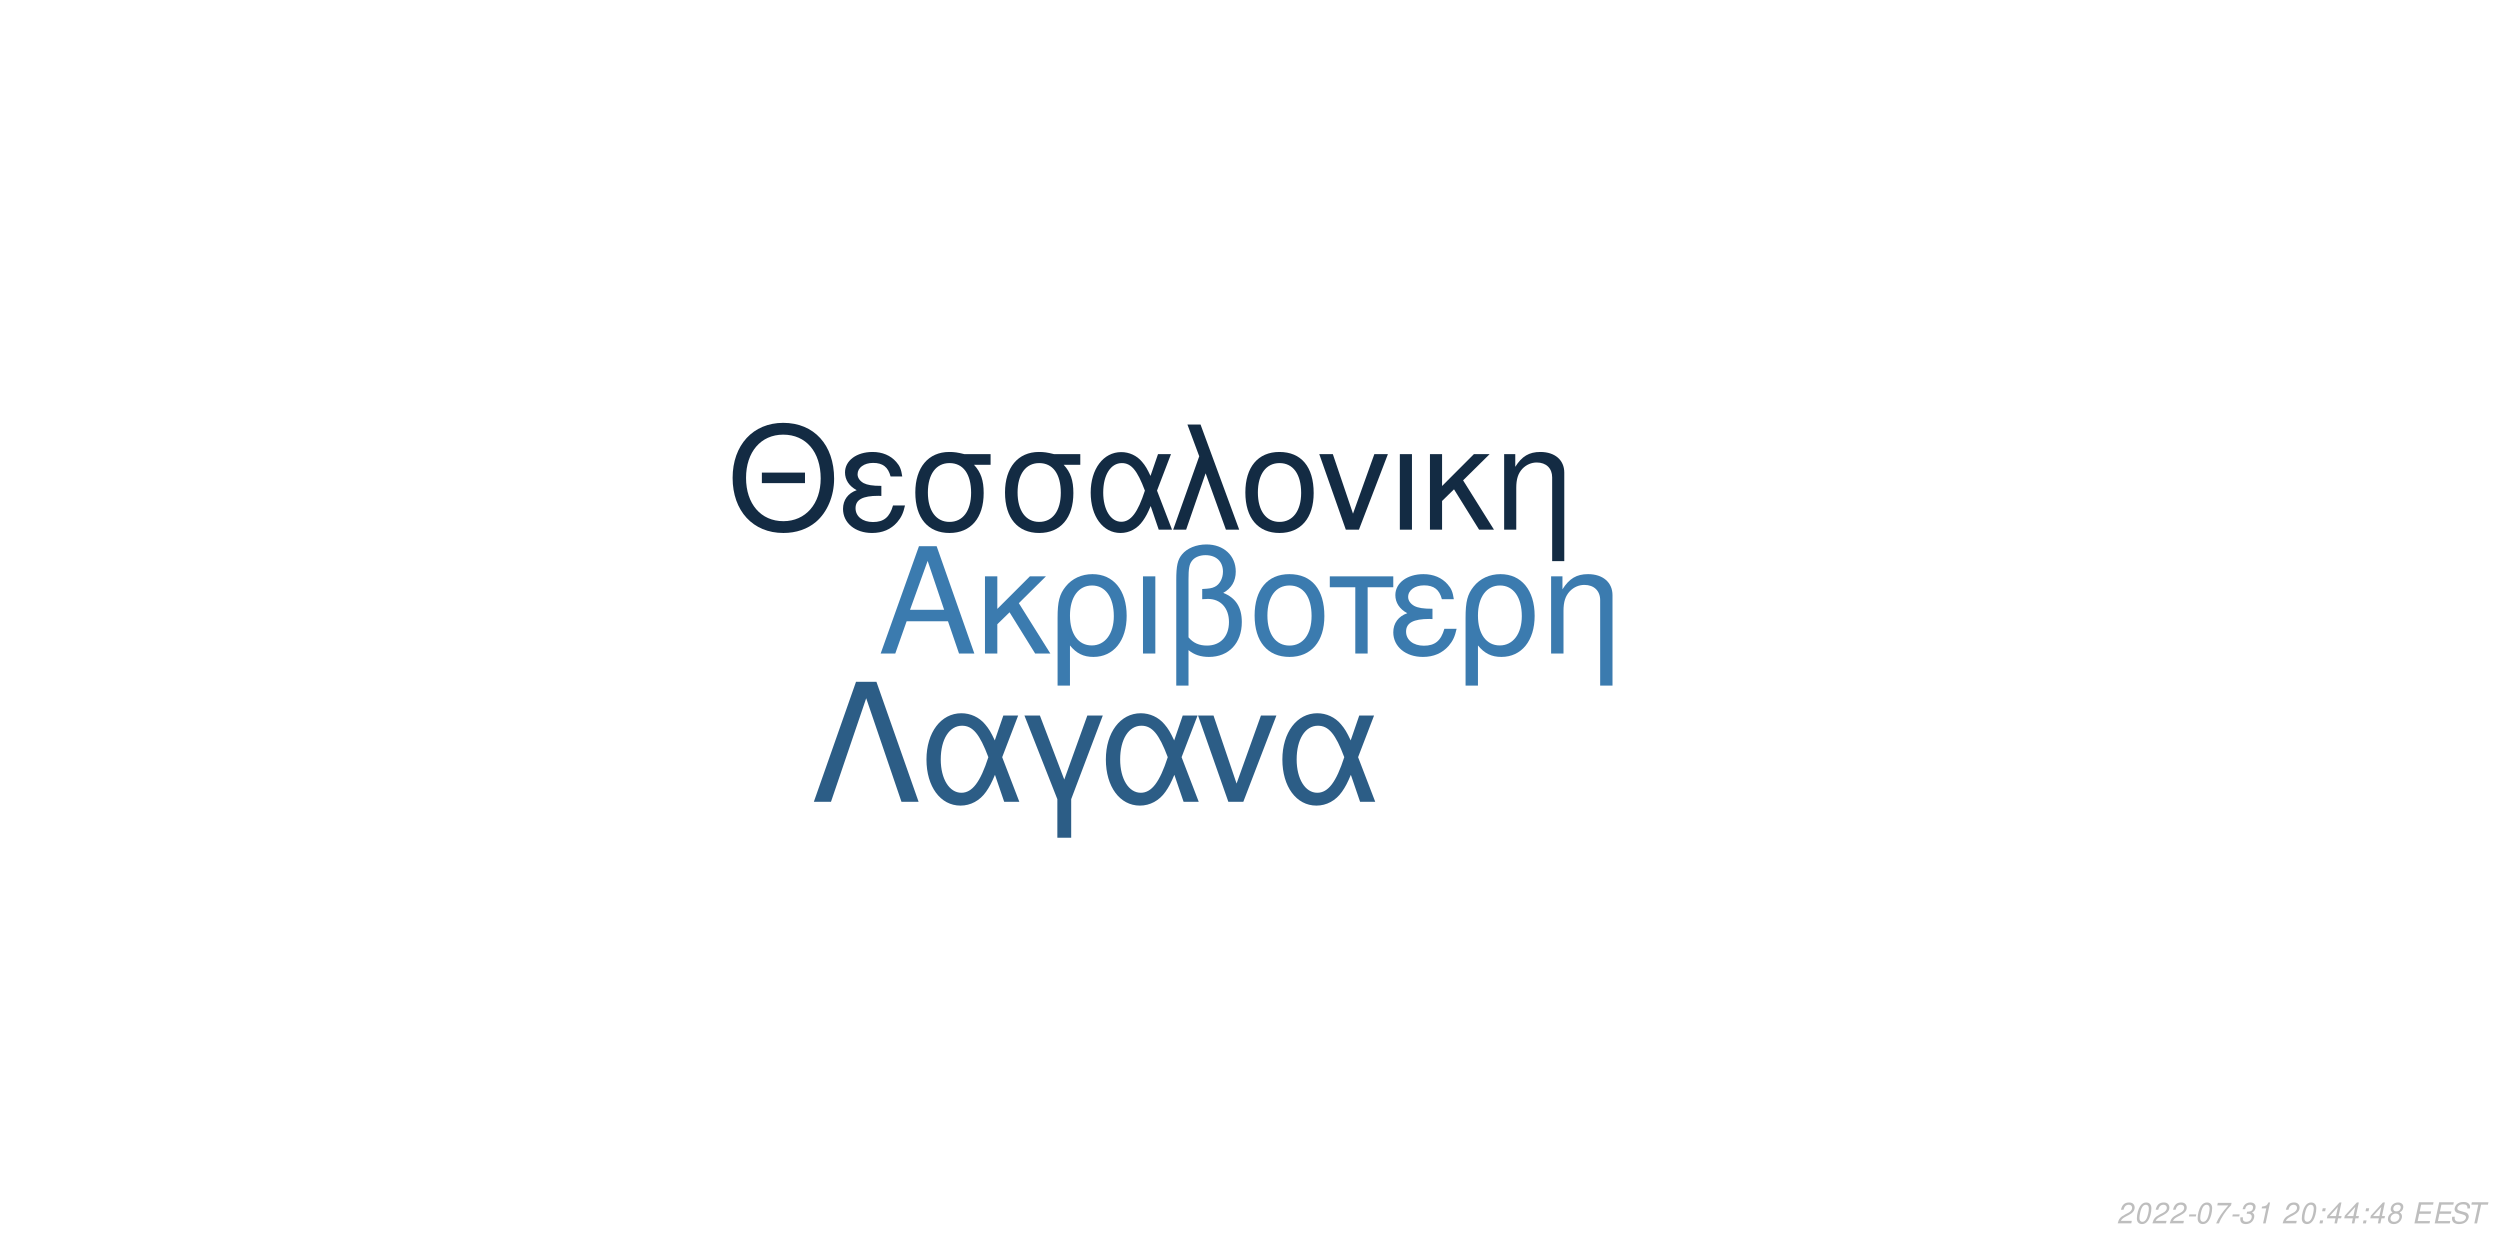
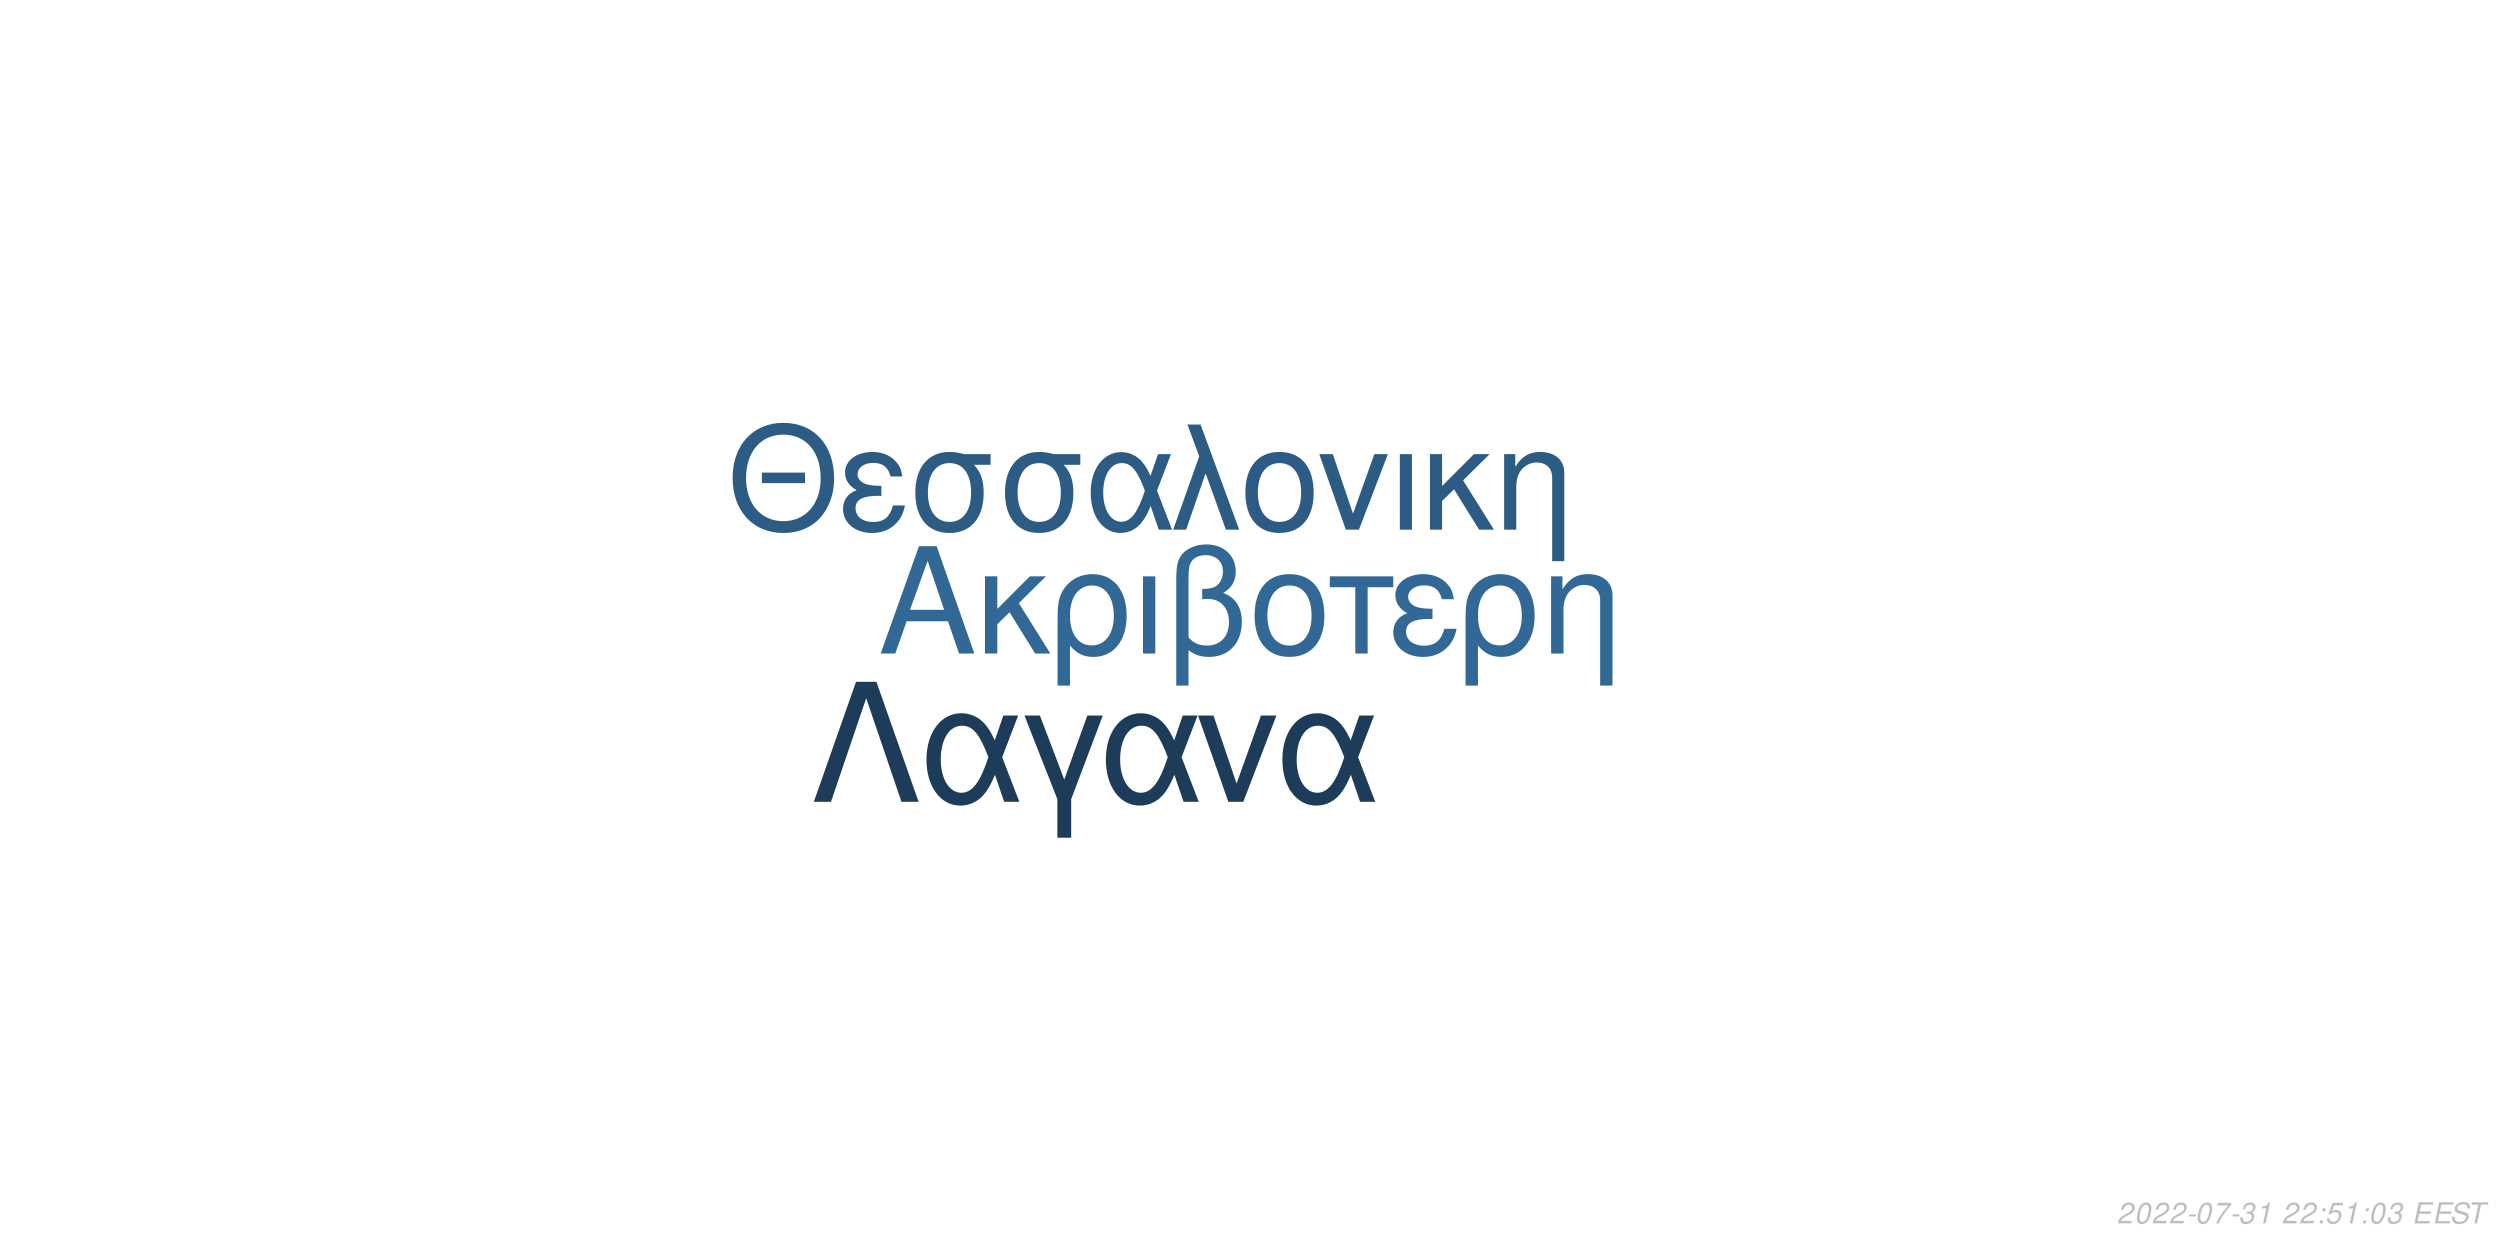
<svg xmlns="http://www.w3.org/2000/svg" xmlns:xlink="http://www.w3.org/1999/xlink" width="864pt" height="432pt" viewBox="0 0 864 432" version="1.1">
  <defs>
    <g>
      <symbol overflow="visible" id="glyph0-0">
        <path style="stroke:none;" d="" />
      </symbol>
      <symbol overflow="visible" id="glyph0-1">
        <path style="stroke:none;" d="M 24.125 -11.141 L 27.938 0 L 33.234 0 L 20.203 -37.094 L 14.094 -37.094 L 0.859 0 L 5.906 0 L 9.828 -11.141 Z M 22.797 -15.109 L 11 -15.109 L 17.094 -32.016 Z M 22.797 -15.109 " />
      </symbol>
      <symbol overflow="visible" id="glyph0-2">
        <path style="stroke:none;" d="M 7.172 -15.422 L 7.172 -26.672 L 2.906 -26.672 L 2.906 0 L 7.172 0 L 7.172 -10.125 L 11.406 -14.25 L 20.25 0 L 25.5 0 L 14.609 -17.406 L 23.969 -26.672 L 18.422 -26.672 Z M 7.172 -15.422 " />
      </symbol>
      <symbol overflow="visible" id="glyph0-3">
        <path style="stroke:none;" d="M 3 11.094 L 7.281 11.094 L 7.281 -2.797 C 9.516 -0.047 11.953 1.172 15.375 1.172 C 22.344 1.172 26.875 -4.422 26.875 -13.031 C 26.875 -21.891 22.297 -27.438 15.062 -27.438 C 11.297 -27.438 7.984 -25.906 5.797 -23.156 C 3.672 -20.516 3 -17.969 3 -12.359 Z M 14.906 -23.516 C 19.547 -23.516 22.438 -19.438 22.438 -12.922 C 22.438 -6.812 19.391 -2.797 14.812 -2.797 C 10.172 -2.797 7.281 -6.766 7.281 -13.125 C 7.281 -19.484 10.234 -23.516 14.906 -23.516 Z M 14.906 -23.516 " />
      </symbol>
      <symbol overflow="visible" id="glyph0-4">
        <path style="stroke:none;" d="M 3.516 0 L 7.781 0 L 7.781 -26.672 L 3.516 -26.672 Z M 3.516 0 " />
      </symbol>
      <symbol overflow="visible" id="glyph0-5">
        <path style="stroke:none;" d="M 4.016 11.094 L 8.25 11.094 L 8.25 -1.172 C 10.172 0.406 12.422 1.172 15.312 1.172 C 22.188 1.172 26.672 -3.609 26.672 -10.891 C 26.672 -15.984 24.578 -19.234 20.25 -20.969 C 23.109 -22.547 24.578 -25.031 24.578 -28.344 C 24.578 -33.844 20.406 -37.703 14.453 -37.703 C 10.938 -37.703 7.734 -36.391 6 -34.25 C 4.484 -32.422 4.016 -30.328 4.016 -25.391 Z M 8.25 -25.656 C 8.25 -29.359 8.5 -30.844 9.469 -32.062 C 10.375 -33.281 12.156 -34 14.094 -34 C 17.812 -34 20.156 -31.812 20.156 -28.297 C 20.156 -25.953 18.984 -23.812 17.297 -23.047 C 16.281 -22.547 15.469 -22.438 12.984 -22.297 L 12.984 -18.781 C 13.734 -18.828 14.344 -18.875 14.969 -18.875 C 19.344 -18.875 22.234 -15.719 22.234 -10.891 C 22.234 -5.906 19.281 -2.75 14.656 -2.75 C 11.953 -2.75 9.922 -3.609 8.25 -5.594 Z M 8.25 -25.656 " />
      </symbol>
      <symbol overflow="visible" id="glyph0-6">
        <path style="stroke:none;" d="M 14.094 -27.438 C 6.562 -27.438 2.094 -22.094 2.094 -13.125 C 2.094 -4.125 6.562 1.172 14.141 1.172 C 21.672 1.172 26.203 -4.172 26.203 -12.922 C 26.203 -22.188 21.828 -27.438 14.094 -27.438 Z M 14.141 -23.516 C 18.938 -23.516 21.781 -19.594 21.781 -12.984 C 21.781 -6.672 18.828 -2.75 14.141 -2.75 C 9.422 -2.75 6.516 -6.672 6.516 -13.125 C 6.516 -19.594 9.422 -23.516 14.141 -23.516 Z M 14.141 -23.516 " />
      </symbol>
      <symbol overflow="visible" id="glyph0-7">
        <path style="stroke:none;" d="M 7.891 0 L 12.156 0 L 12.156 -22.906 L 21.016 -22.906 L 21.016 -26.672 L -0.922 -26.672 L -0.922 -22.906 L 7.891 -22.906 Z M 7.891 0 " />
      </symbol>
      <symbol overflow="visible" id="glyph0-8">
        <path style="stroke:none;" d="M 14.562 -15.469 C 11.344 -15.469 9.562 -15.781 8.297 -16.438 C 6.922 -17.203 6.156 -18.328 6.156 -19.547 C 6.156 -21.891 8.453 -23.562 11.656 -23.562 C 15.062 -23.562 16.953 -22.094 17.812 -18.781 L 21.938 -18.781 C 21.578 -21.266 21.062 -22.5 19.797 -23.922 C 17.812 -26.203 14.906 -27.438 11.453 -27.438 C 5.797 -27.438 1.734 -24.375 1.734 -20.203 C 1.734 -17.609 3.156 -15.375 5.859 -13.938 C 2.797 -12.875 1.016 -10.484 1.016 -7.328 C 1.016 -2.391 5.297 1.172 11.25 1.172 C 14.969 1.172 17.906 -0.109 20.156 -2.641 C 21.578 -4.328 22.297 -5.797 22.906 -8.547 L 18.672 -8.547 C 17.5 -4.422 15.422 -2.703 11.609 -2.703 C 7.938 -2.703 5.438 -4.688 5.438 -7.578 C 5.438 -10.578 7.938 -11.953 13.484 -11.953 C 13.641 -11.953 14.094 -11.953 14.562 -11.906 Z M 14.562 -15.469 " />
      </symbol>
      <symbol overflow="visible" id="glyph0-9">
        <path style="stroke:none;" d="M 3.562 -26.672 L 3.562 0 L 7.844 0 L 7.844 -14.703 C 7.844 -17.906 8.5 -19.891 10.031 -21.531 C 11.406 -22.953 13.188 -23.719 15.062 -23.719 C 18.375 -23.719 20.516 -21.672 20.516 -18.469 L 20.516 11.094 L 24.781 11.094 L 24.781 -20.156 C 24.781 -24.578 21.469 -27.438 16.328 -27.438 C 12.359 -27.438 9.828 -25.906 7.484 -22.188 L 7.484 -26.672 Z M 3.562 -26.672 " />
      </symbol>
      <symbol overflow="visible" id="glyph1-0">
        <path style="stroke:none;" d="" />
      </symbol>
      <symbol overflow="visible" id="glyph1-1">
        <path style="stroke:none;" d="M 26.859 -19.734 L 11.953 -19.734 L 11.953 -16.094 L 26.859 -16.094 Z M 19.328 -36.922 C 8.922 -36.922 1.844 -29.25 1.844 -17.891 C 1.844 -6.484 8.875 1.141 19.391 1.141 C 23.812 1.141 27.703 -0.203 30.641 -2.688 C 34.578 -6.031 36.922 -11.656 36.922 -17.594 C 36.922 -29.297 30 -36.922 19.328 -36.922 Z M 19.328 -32.844 C 27.203 -32.844 32.281 -26.906 32.281 -17.688 C 32.281 -8.922 27.062 -2.938 19.391 -2.938 C 11.609 -2.938 6.484 -8.922 6.484 -17.891 C 6.484 -26.859 11.609 -32.844 19.328 -32.844 Z M 19.328 -32.844 " />
      </symbol>
      <symbol overflow="visible" id="glyph1-2">
        <path style="stroke:none;" d="M 14.25 -15.141 C 11.109 -15.141 9.375 -15.453 8.125 -16.094 C 6.781 -16.844 6.031 -17.938 6.031 -19.141 C 6.031 -21.422 8.266 -23.078 11.406 -23.078 C 14.75 -23.078 16.594 -21.625 17.438 -18.391 L 21.469 -18.391 C 21.125 -20.828 20.625 -22.031 19.391 -23.422 C 17.438 -25.656 14.594 -26.859 11.219 -26.859 C 5.688 -26.859 1.688 -23.875 1.688 -19.781 C 1.688 -17.234 3.094 -15.047 5.734 -13.656 C 2.734 -12.609 1 -10.266 1 -7.172 C 1 -2.344 5.188 1.141 11.016 1.141 C 14.656 1.141 17.547 -0.094 19.734 -2.594 C 21.125 -4.234 21.828 -5.688 22.422 -8.375 L 18.281 -8.375 C 17.141 -4.328 15.094 -2.641 11.359 -2.641 C 7.766 -2.641 5.328 -4.578 5.328 -7.422 C 5.328 -10.359 7.766 -11.703 13.203 -11.703 C 13.359 -11.703 13.797 -11.703 14.25 -11.656 Z M 14.25 -15.141 " />
      </symbol>
      <symbol overflow="visible" id="glyph1-3">
        <path style="stroke:none;" d="M 29 -26.109 L 19.938 -26.109 C 17.594 -26.703 16.438 -26.859 14.703 -26.859 C 7.469 -26.859 2.984 -21.469 2.984 -12.859 C 2.984 -4.031 7.375 1.141 14.797 1.141 C 22.172 1.141 26.609 -4.078 26.609 -12.656 C 26.609 -17.047 25.656 -19.828 23.266 -22.422 L 29 -22.422 Z M 14.797 -23.016 C 19.531 -23.016 22.266 -19.234 22.266 -12.75 C 22.266 -6.531 19.438 -2.688 14.797 -2.688 C 10.172 -2.688 7.328 -6.531 7.328 -12.859 C 7.328 -19.188 10.172 -23.016 14.797 -23.016 Z M 14.797 -23.016 " />
      </symbol>
      <symbol overflow="visible" id="glyph1-4">
        <path style="stroke:none;" d="M 29.344 -26.109 L 24.859 -26.109 L 22.266 -18.578 C 21.125 -21.031 20.484 -22.125 19.328 -23.469 C 17.547 -25.609 14.906 -26.812 12.156 -26.812 C 5.984 -26.812 1.594 -20.984 1.594 -12.812 C 1.594 -4.578 5.828 1.141 11.906 1.141 C 14.953 1.141 17.734 -0.344 19.625 -3.047 C 20.672 -4.531 21.281 -5.688 22.328 -8.172 L 25.109 0 L 29.703 0 L 24.516 -13.5 Z M 20.328 -13.5 C 17.891 -5.922 15.453 -2.734 12.156 -2.734 C 8.516 -2.734 5.922 -6.922 5.922 -12.812 C 5.922 -18.938 8.516 -23.016 12.359 -23.016 C 15.594 -23.016 17.688 -20.531 20.328 -13.5 Z M 20.328 -13.5 " />
      </symbol>
      <symbol overflow="visible" id="glyph1-5">
        <path style="stroke:none;" d="M 1.094 0 L 5.578 0 L 12.312 -19.484 L 19.328 0 L 23.922 0 L 10.562 -36.328 L 6.031 -36.328 L 10.109 -25.359 Z M 1.094 0 " />
      </symbol>
      <symbol overflow="visible" id="glyph1-6">
        <path style="stroke:none;" d="M 13.797 -26.859 C 6.422 -26.859 2.047 -21.625 2.047 -12.859 C 2.047 -4.031 6.422 1.141 13.859 1.141 C 21.234 1.141 25.656 -4.078 25.656 -12.656 C 25.656 -21.719 21.375 -26.859 13.797 -26.859 Z M 13.859 -23.016 C 18.531 -23.016 21.328 -19.188 21.328 -12.703 C 21.328 -6.531 18.438 -2.688 13.859 -2.688 C 9.219 -2.688 6.375 -6.531 6.375 -12.859 C 6.375 -19.188 9.219 -23.016 13.859 -23.016 Z M 13.859 -23.016 " />
      </symbol>
      <symbol overflow="visible" id="glyph1-7">
        <path style="stroke:none;" d="M 14.297 0 L 24.312 -26.109 L 19.625 -26.109 L 12.25 -5.531 L 5.281 -26.109 L 0.594 -26.109 L 9.766 0 Z M 14.297 0 " />
      </symbol>
      <symbol overflow="visible" id="glyph1-8">
        <path style="stroke:none;" d="M 3.438 0 L 7.625 0 L 7.625 -26.109 L 3.438 -26.109 Z M 3.438 0 " />
      </symbol>
      <symbol overflow="visible" id="glyph1-9">
        <path style="stroke:none;" d="M 7.031 -15.094 L 7.031 -26.109 L 2.844 -26.109 L 2.844 0 L 7.031 0 L 7.031 -9.922 L 11.156 -13.953 L 19.828 0 L 24.969 0 L 14.297 -17.047 L 23.469 -26.109 L 18.031 -26.109 Z M 7.031 -15.094 " />
      </symbol>
      <symbol overflow="visible" id="glyph1-10">
        <path style="stroke:none;" d="M 3.484 -26.109 L 3.484 0 L 7.672 0 L 7.672 -14.406 C 7.672 -17.547 8.328 -19.484 9.812 -21.078 C 11.156 -22.469 12.906 -23.219 14.75 -23.219 C 17.984 -23.219 20.078 -21.234 20.078 -18.094 L 20.078 10.859 L 24.266 10.859 L 24.266 -19.734 C 24.266 -24.062 21.031 -26.859 16 -26.859 C 12.109 -26.859 9.609 -25.359 7.328 -21.719 L 7.328 -26.109 Z M 3.484 -26.109 " />
      </symbol>
      <symbol overflow="visible" id="glyph2-0">
        <path style="stroke:none;" d="" />
      </symbol>
      <symbol overflow="visible" id="glyph2-1">
        <path style="stroke:none;" d="M 22.531 -41.484 L 15.484 -41.484 L 0.906 0 L 6.828 0 L 19 -35.797 L 31.188 0 L 37.109 0 Z M 22.531 -41.484 " />
      </symbol>
      <symbol overflow="visible" id="glyph2-2">
        <path style="stroke:none;" d="M 33.516 -29.812 L 28.391 -29.812 L 25.438 -21.219 C 24.125 -24.016 23.391 -25.266 22.078 -26.797 C 20.031 -29.25 17.016 -30.609 13.891 -30.609 C 6.828 -30.609 1.828 -23.953 1.828 -14.625 C 1.828 -5.234 6.656 1.312 13.594 1.312 C 17.078 1.312 20.266 -0.391 22.422 -3.469 C 23.609 -5.172 24.297 -6.484 25.5 -9.328 L 28.688 0 L 33.922 0 L 28 -15.422 Z M 23.219 -15.422 C 20.422 -6.766 17.641 -3.125 13.891 -3.125 C 9.734 -3.125 6.766 -7.906 6.766 -14.625 C 6.766 -21.625 9.734 -26.297 14.109 -26.297 C 17.812 -26.297 20.203 -23.453 23.219 -15.422 Z M 23.219 -15.422 " />
      </symbol>
      <symbol overflow="visible" id="glyph2-3">
        <path style="stroke:none;" d="M 12.062 12.406 L 16.844 12.406 L 16.844 -0.906 L 27.766 -29.812 L 22.422 -29.812 L 14.453 -7.688 L 6.031 -29.812 L 0.688 -29.812 L 12.062 -0.906 Z M 12.062 12.406 " />
      </symbol>
      <symbol overflow="visible" id="glyph2-4">
        <path style="stroke:none;" d="M 16.328 0 L 27.766 -29.812 L 22.422 -29.812 L 14 -6.312 L 6.031 -29.812 L 0.688 -29.812 L 11.156 0 Z M 16.328 0 " />
      </symbol>
      <symbol overflow="visible" id="glyph3-0">
        <path style="stroke:none;" d="" />
      </symbol>
      <symbol overflow="visible" id="glyph3-1">
        <path style="stroke:none;" d="M 5.234 -0.875 L 1.469 -0.875 C 1.641 -1.375 2.203 -1.891 3.109 -2.344 L 4.234 -2.938 C 5.562 -3.625 6.219 -4.469 6.219 -5.484 C 6.219 -5.938 6.062 -6.359 5.797 -6.656 C 5.469 -7.047 4.984 -7.234 4.312 -7.234 C 2.766 -7.234 1.891 -6.453 1.484 -4.734 L 2.375 -4.734 C 2.484 -5.188 2.609 -5.484 2.797 -5.75 C 3.094 -6.203 3.609 -6.453 4.188 -6.453 C 4.891 -6.453 5.344 -6.031 5.344 -5.375 C 5.344 -4.703 4.859 -4.094 4.016 -3.656 L 2.984 -3.125 C 1.234 -2.188 0.797 -1.656 0.344 -0.016 L 5.047 -0.016 Z M 5.234 -0.875 " />
      </symbol>
      <symbol overflow="visible" id="glyph3-2">
        <path style="stroke:none;" d="M 4.203 -7.234 C 3.375 -7.234 2.688 -6.812 2.125 -5.984 C 1.484 -5.047 0.984 -3.188 0.984 -1.734 C 0.984 -1.109 1.172 -0.562 1.484 -0.266 C 1.797 0.047 2.281 0.234 2.766 0.234 C 3.625 0.234 4.281 -0.156 4.859 -1.016 C 5.516 -1.953 6 -3.797 6 -5.266 C 6 -6.5 5.328 -7.234 4.203 -7.234 Z M 4.094 -6.453 C 4.734 -6.453 5.125 -5.984 5.125 -5.156 C 5.125 -4.203 4.781 -2.625 4.406 -1.812 C 3.984 -0.938 3.516 -0.547 2.875 -0.547 C 2.25 -0.547 1.875 -1.031 1.875 -1.828 C 1.875 -2.797 2.203 -4.344 2.594 -5.203 C 2.984 -6.047 3.453 -6.453 4.094 -6.453 Z M 4.094 -6.453 " />
      </symbol>
      <symbol overflow="visible" id="glyph3-3">
        <path style="stroke:none;" d="M 3.516 -3.125 L 1.125 -3.125 L 0.969 -2.406 L 3.359 -2.406 Z M 3.516 -3.125 " />
      </symbol>
      <symbol overflow="visible" id="glyph3-4">
        <path style="stroke:none;" d="M 6.703 -7.094 L 1.953 -7.094 L 1.766 -6.219 L 5.594 -6.219 C 3.344 -3.688 2.266 -2.109 1.375 0 L 2.344 0 C 3.031 -1.906 4.828 -4.594 6.547 -6.281 Z M 6.703 -7.094 " />
      </symbol>
      <symbol overflow="visible" id="glyph3-5">
        <path style="stroke:none;" d="M 2.922 -3.312 C 3.125 -3.344 3.234 -3.344 3.375 -3.344 C 4.203 -3.344 4.688 -3 4.688 -2.406 C 4.688 -1.312 3.906 -0.547 2.781 -0.547 C 2.047 -0.547 1.594 -0.938 1.594 -1.562 C 1.594 -1.719 1.609 -1.844 1.656 -2.094 L 0.766 -2.094 C 0.734 -1.797 0.719 -1.641 0.719 -1.469 C 0.719 -0.375 1.406 0.234 2.641 0.234 C 3.547 0.234 4.297 -0.078 4.812 -0.656 C 5.266 -1.156 5.562 -1.875 5.562 -2.547 C 5.562 -3.125 5.344 -3.453 4.797 -3.734 C 5.641 -4.234 6.016 -4.844 6.016 -5.734 C 6.016 -6.656 5.312 -7.234 4.203 -7.234 C 3.375 -7.234 2.672 -6.938 2.188 -6.375 C 1.891 -6.031 1.703 -5.641 1.516 -4.906 L 2.391 -4.906 C 2.5 -5.359 2.594 -5.594 2.734 -5.812 C 3.047 -6.234 3.516 -6.453 4.078 -6.453 C 4.734 -6.453 5.141 -6.125 5.141 -5.578 C 5.141 -5.188 5.016 -4.797 4.797 -4.547 C 4.516 -4.234 4 -4.062 3.266 -4.062 L 3.078 -4.062 Z M 2.922 -3.312 " />
      </symbol>
      <symbol overflow="visible" id="glyph3-6">
        <path style="stroke:none;" d="M 3.703 -5.188 L 2.594 0 L 3.469 0 L 5.016 -7.234 L 4.438 -7.234 C 3.906 -6.156 3.688 -6.016 2.234 -5.812 L 2.109 -5.188 Z M 3.703 -5.188 " />
      </symbol>
      <symbol overflow="visible" id="glyph3-7">
        <path style="stroke:none;" d="" />
      </symbol>
      <symbol overflow="visible" id="glyph3-8">
        <path style="stroke:none;" d="M 2.359 -1.031 L 1.312 -1.031 L 1.094 0 L 2.141 0 Z M 3.266 -5.234 L 2.219 -5.234 L 2 -4.203 L 3.047 -4.203 Z M 3.266 -5.234 " />
      </symbol>
      <symbol overflow="visible" id="glyph3-9">
-         <path style="stroke:none;" d="M 3.625 -1.75 L 3.266 0 L 4.141 0 L 4.516 -1.75 L 5.562 -1.75 L 5.734 -2.531 L 4.688 -2.531 L 5.688 -7.234 L 5.016 -7.234 L 0.844 -2.672 L 0.641 -1.75 Z M 3.797 -2.531 L 1.594 -2.531 L 4.469 -5.703 Z M 3.797 -2.531 " />
+         <path style="stroke:none;" d="M 6.297 -7.094 L 2.594 -7.094 L 1.234 -3.234 L 2.047 -3.234 C 2.656 -3.766 2.938 -3.906 3.531 -3.906 C 4.328 -3.906 4.797 -3.453 4.797 -2.688 C 4.797 -1.438 3.969 -0.547 2.828 -0.547 C 2.031 -0.547 1.609 -0.938 1.578 -1.734 L 0.703 -1.734 L 0.703 -1.516 C 0.703 -0.938 0.844 -0.547 1.188 -0.266 C 1.562 0.062 2.078 0.234 2.703 0.234 C 3.656 0.234 4.391 -0.156 4.984 -0.922 C 5.422 -1.5 5.672 -2.234 5.672 -2.953 C 5.672 -4 4.938 -4.672 3.812 -4.672 C 3.328 -4.672 2.906 -4.547 2.406 -4.234 L 3.109 -6.219 L 6.109 -6.219 Z M 6.297 -7.094 " />
      </symbol>
      <symbol overflow="visible" id="glyph3-10">
-         <path style="stroke:none;" d="M 4.766 -3.797 C 5.078 -3.969 5.234 -4.078 5.438 -4.234 C 5.812 -4.594 6.062 -5.172 6.062 -5.734 C 6.062 -6.625 5.344 -7.234 4.266 -7.234 C 2.812 -7.234 1.703 -6.219 1.703 -4.875 C 1.703 -4.406 1.875 -4.125 2.359 -3.812 C 1.297 -3.312 0.75 -2.516 0.75 -1.469 C 0.75 -0.438 1.547 0.234 2.812 0.234 C 3.656 0.234 4.359 -0.094 4.938 -0.734 C 5.359 -1.234 5.609 -1.859 5.609 -2.438 C 5.609 -3.047 5.312 -3.516 4.766 -3.797 Z M 4.109 -6.453 C 4.797 -6.453 5.188 -6.125 5.188 -5.578 C 5.188 -5.266 5.062 -4.922 4.859 -4.672 C 4.562 -4.312 4.188 -4.156 3.656 -4.156 C 2.984 -4.156 2.594 -4.453 2.594 -4.984 C 2.594 -5.859 3.203 -6.453 4.109 -6.453 Z M 3.453 -3.406 C 4.234 -3.406 4.734 -2.984 4.734 -2.312 C 4.734 -1.312 3.922 -0.547 2.875 -0.547 C 2.125 -0.547 1.625 -0.969 1.625 -1.625 C 1.625 -2.609 2.438 -3.406 3.453 -3.406 Z M 3.453 -3.406 " />
+         <path style="stroke:none;" d="M 2.547 -3.312 L 6.5 -3.312 L 6.688 -4.141 L 2.719 -4.141 L 3.219 -6.469 L 7.344 -6.469 L 7.516 -7.297 L 2.453 -7.297 L 0.906 0 L 6.125 0 L 6.297 -0.812 L 2.016 -0.812 Z M 2.547 -3.312 " />
      </symbol>
      <symbol overflow="visible" id="glyph3-11">
-         <path style="stroke:none;" d="M 2.547 -3.312 L 6.5 -3.312 L 6.688 -4.141 L 2.719 -4.141 L 3.219 -6.469 L 7.344 -6.469 L 7.516 -7.297 L 2.453 -7.297 L 0.906 0 L 6.125 0 L 6.297 -0.812 L 2.016 -0.812 Z M 2.547 -3.312 " />
+         <path style="stroke:none;" d="M 7.062 -5.156 C 7.125 -5.438 7.141 -5.562 7.141 -5.703 C 7.141 -6.156 6.938 -6.594 6.594 -6.891 C 6.188 -7.25 5.656 -7.406 4.875 -7.406 C 3.844 -7.406 3.047 -7.125 2.5 -6.562 C 2.094 -6.141 1.781 -5.438 1.781 -4.922 C 1.781 -4.297 2.219 -3.766 2.891 -3.562 L 4.594 -3.094 C 5.406 -2.859 5.734 -2.578 5.734 -2.094 C 5.734 -1.781 5.547 -1.406 5.266 -1.141 C 4.844 -0.766 4.266 -0.578 3.453 -0.578 C 2.328 -0.578 1.812 -0.984 1.812 -1.906 C 1.812 -2.047 1.812 -2.125 1.844 -2.312 L 0.984 -2.312 C 0.906 -2.062 0.891 -1.906 0.891 -1.688 C 0.891 -0.484 1.797 0.234 3.297 0.234 C 4.359 0.234 5.234 -0.062 5.812 -0.609 C 6.344 -1.078 6.688 -1.797 6.688 -2.375 C 6.688 -2.641 6.609 -2.906 6.453 -3.156 C 6.234 -3.5 5.938 -3.703 5.469 -3.828 L 3.75 -4.312 C 2.984 -4.547 2.734 -4.734 2.734 -5.188 C 2.734 -5.547 2.875 -5.844 3.188 -6.109 C 3.547 -6.438 4.031 -6.594 4.703 -6.594 C 5.266 -6.594 5.688 -6.484 5.906 -6.297 C 6.094 -6.125 6.219 -5.797 6.219 -5.516 C 6.219 -5.422 6.203 -5.344 6.188 -5.156 Z M 7.062 -5.156 " />
      </symbol>
      <symbol overflow="visible" id="glyph3-12">
-         <path style="stroke:none;" d="M 7.062 -5.156 C 7.125 -5.438 7.141 -5.562 7.141 -5.703 C 7.141 -6.156 6.938 -6.594 6.594 -6.891 C 6.188 -7.25 5.656 -7.406 4.875 -7.406 C 3.844 -7.406 3.047 -7.125 2.5 -6.562 C 2.094 -6.141 1.781 -5.438 1.781 -4.922 C 1.781 -4.297 2.219 -3.766 2.891 -3.562 L 4.594 -3.094 C 5.406 -2.859 5.734 -2.578 5.734 -2.094 C 5.734 -1.781 5.547 -1.406 5.266 -1.141 C 4.844 -0.766 4.266 -0.578 3.453 -0.578 C 2.328 -0.578 1.812 -0.984 1.812 -1.906 C 1.812 -2.047 1.812 -2.125 1.844 -2.312 L 0.984 -2.312 C 0.906 -2.062 0.891 -1.906 0.891 -1.688 C 0.891 -0.484 1.797 0.234 3.297 0.234 C 4.359 0.234 5.234 -0.062 5.812 -0.609 C 6.344 -1.078 6.688 -1.797 6.688 -2.375 C 6.688 -2.641 6.609 -2.906 6.453 -3.156 C 6.234 -3.5 5.938 -3.703 5.469 -3.828 L 3.75 -4.312 C 2.984 -4.547 2.734 -4.734 2.734 -5.188 C 2.734 -5.547 2.875 -5.844 3.188 -6.109 C 3.547 -6.438 4.031 -6.594 4.703 -6.594 C 5.266 -6.594 5.688 -6.484 5.906 -6.297 C 6.094 -6.125 6.219 -5.797 6.219 -5.516 C 6.219 -5.422 6.203 -5.344 6.188 -5.156 Z M 7.062 -5.156 " />
-       </symbol>
-       <symbol overflow="visible" id="glyph3-13">
        <path style="stroke:none;" d="M 4.938 -6.469 L 7.312 -6.469 L 7.484 -7.297 L 1.75 -7.297 L 1.578 -6.469 L 3.984 -6.469 L 2.609 0 L 3.547 0 Z M 4.938 -6.469 " />
      </symbol>
    </g>
  </defs>
  <g id="surface1">
    <rect x="0" y="0" width="864" height="432" style="fill:rgb(100%,100%,100%);fill-opacity:1;stroke:none;" />
-     <g style="fill:rgb(23.137%,48.235%,68.627%);fill-opacity:1;">
+     <g style="fill:rgb(19.608%,40.784%,58.431%);fill-opacity:1;">
      <use xlink:href="#glyph0-1" x="303.5" y="225.861" />
      <use xlink:href="#glyph0-2" x="337.5" y="225.861" />
      <use xlink:href="#glyph0-3" x="362.5" y="225.861" />
      <use xlink:href="#glyph0-4" x="391.5" y="225.861" />
      <use xlink:href="#glyph0-5" x="402.5" y="225.861" />
      <use xlink:href="#glyph0-6" x="431.5" y="225.861" />
      <use xlink:href="#glyph0-7" x="460.5" y="225.861" />
      <use xlink:href="#glyph0-8" x="480.5" y="225.861" />
      <use xlink:href="#glyph0-3" x="503.5" y="225.861" />
      <use xlink:href="#glyph0-9" x="532.5" y="225.861" />
    </g>
-     <g style="fill:rgb(7.451%,16.863%,26.275%);fill-opacity:1;">
+     <g style="fill:rgb(17.255%,36.078%,51.765%);fill-opacity:1;">
      <use xlink:href="#glyph1-1" x="251.348" y="183.058" />
      <use xlink:href="#glyph1-2" x="290.348" y="183.058" />
      <use xlink:href="#glyph1-3" x="313.348" y="183.058" />
      <use xlink:href="#glyph1-3" x="344.348" y="183.058" />
      <use xlink:href="#glyph1-4" x="375.348" y="183.058" />
      <use xlink:href="#glyph1-5" x="404.348" y="183.058" />
      <use xlink:href="#glyph1-6" x="428.348" y="183.058" />
      <use xlink:href="#glyph1-7" x="455.348" y="183.058" />
      <use xlink:href="#glyph1-8" x="480.348" y="183.058" />
      <use xlink:href="#glyph1-9" x="491.348" y="183.058" />
      <use xlink:href="#glyph1-10" x="516.348" y="183.058" />
    </g>
-     <g style="fill:rgb(17.255%,36.471%,52.549%);fill-opacity:1;">
+     <g style="fill:rgb(10.98%,23.529%,35.294%);fill-opacity:1;">
      <use xlink:href="#glyph2-1" x="280.359" y="277.105" />
      <use xlink:href="#glyph2-2" x="318.359" y="277.105" />
      <use xlink:href="#glyph2-3" x="353.359" y="277.105" />
      <use xlink:href="#glyph2-2" x="380.359" y="277.105" />
      <use xlink:href="#glyph2-4" x="413.359" y="277.105" />
      <use xlink:href="#glyph2-2" x="441.359" y="277.105" />
    </g>
    <g style="fill:rgb(74.51%,74.51%,74.51%);fill-opacity:1;">
      <use xlink:href="#glyph3-1" x="731.52" y="422.81" />
      <use xlink:href="#glyph3-2" x="737.52" y="422.81" />
      <use xlink:href="#glyph3-1" x="743.52" y="422.81" />
      <use xlink:href="#glyph3-1" x="749.52" y="422.81" />
      <use xlink:href="#glyph3-3" x="755.52" y="422.81" />
      <use xlink:href="#glyph3-2" x="758.52" y="422.81" />
      <use xlink:href="#glyph3-4" x="764.52" y="422.81" />
      <use xlink:href="#glyph3-3" x="770.52" y="422.81" />
      <use xlink:href="#glyph3-5" x="773.52" y="422.81" />
      <use xlink:href="#glyph3-6" x="779.52" y="422.81" />
      <use xlink:href="#glyph3-7" x="785.52" y="422.81" />
      <use xlink:href="#glyph3-1" x="788.52" y="422.81" />
-       <use xlink:href="#glyph3-2" x="794.52" y="422.81" />
+       <use xlink:href="#glyph3-1" x="794.52" y="422.81" />
      <use xlink:href="#glyph3-8" x="800.52" y="422.81" />
      <use xlink:href="#glyph3-9" x="803.52" y="422.81" />
-       <use xlink:href="#glyph3-9" x="809.52" y="422.81" />
+       <use xlink:href="#glyph3-6" x="809.52" y="422.81" />
      <use xlink:href="#glyph3-8" x="815.52" y="422.81" />
-       <use xlink:href="#glyph3-9" x="818.52" y="422.81" />
-       <use xlink:href="#glyph3-10" x="824.52" y="422.81" />
+       <use xlink:href="#glyph3-2" x="818.52" y="422.81" />
+       <use xlink:href="#glyph3-5" x="824.52" y="422.81" />
      <use xlink:href="#glyph3-7" x="830.52" y="422.81" />
-       <use xlink:href="#glyph3-11" x="833.52" y="422.81" />
-       <use xlink:href="#glyph3-11" x="840.52" y="422.81" />
-       <use xlink:href="#glyph3-12" x="846.52" y="422.81" />
-       <use xlink:href="#glyph3-13" x="852.52" y="422.81" />
+       <use xlink:href="#glyph3-10" x="833.52" y="422.81" />
+       <use xlink:href="#glyph3-10" x="840.52" y="422.81" />
+       <use xlink:href="#glyph3-11" x="846.52" y="422.81" />
+       <use xlink:href="#glyph3-12" x="852.52" y="422.81" />
    </g>
  </g>
</svg>
